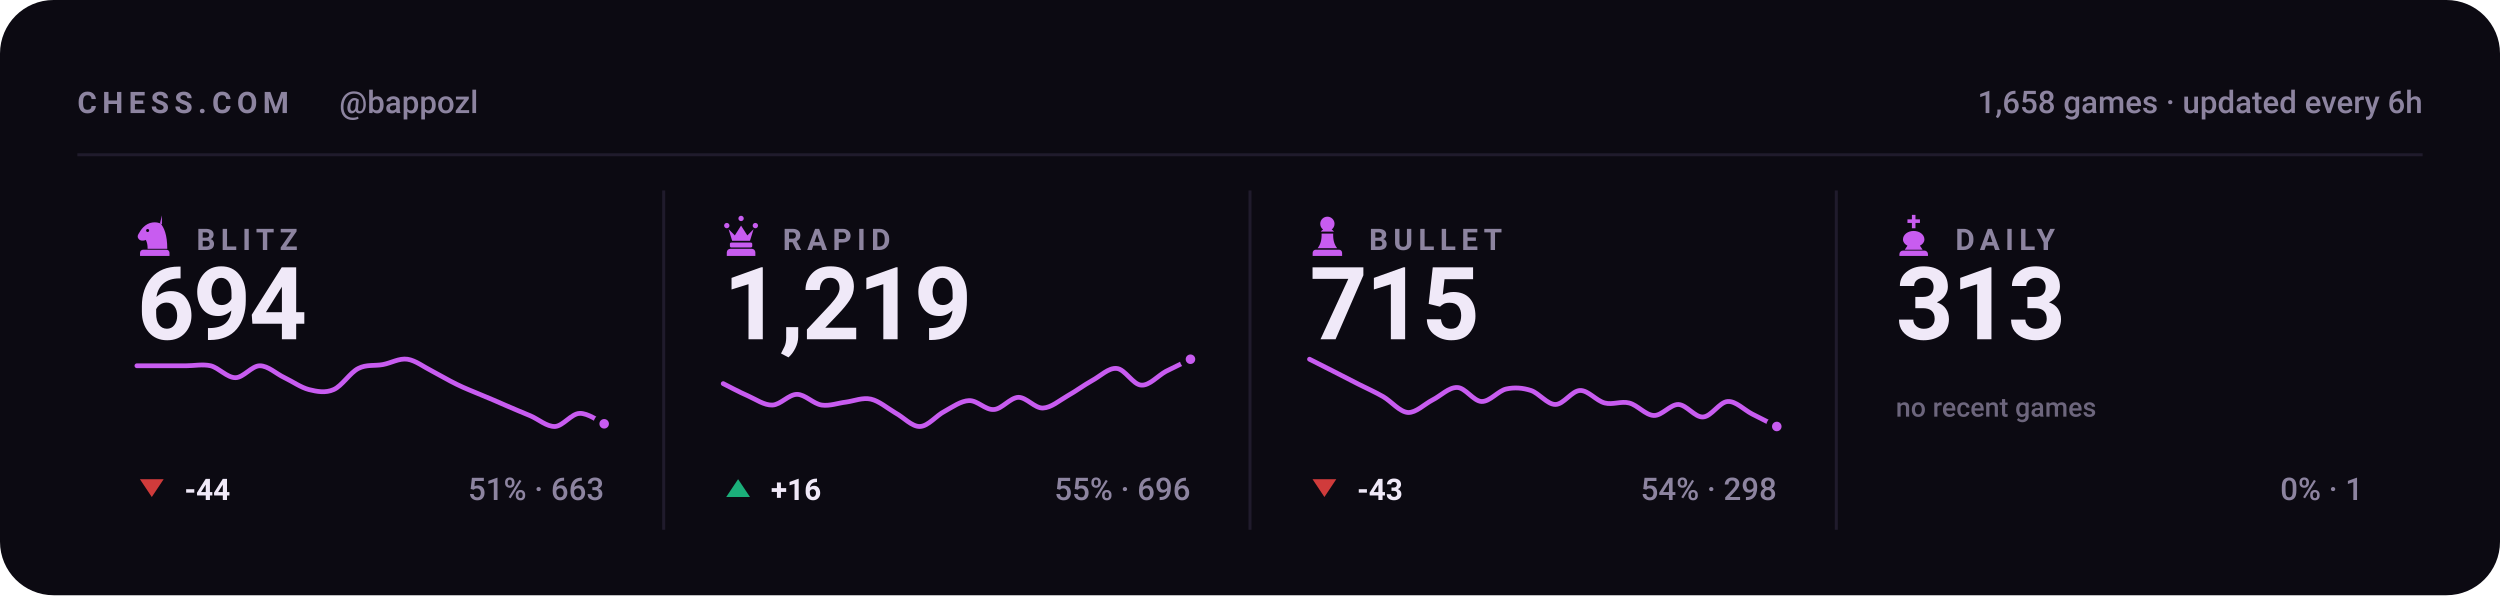
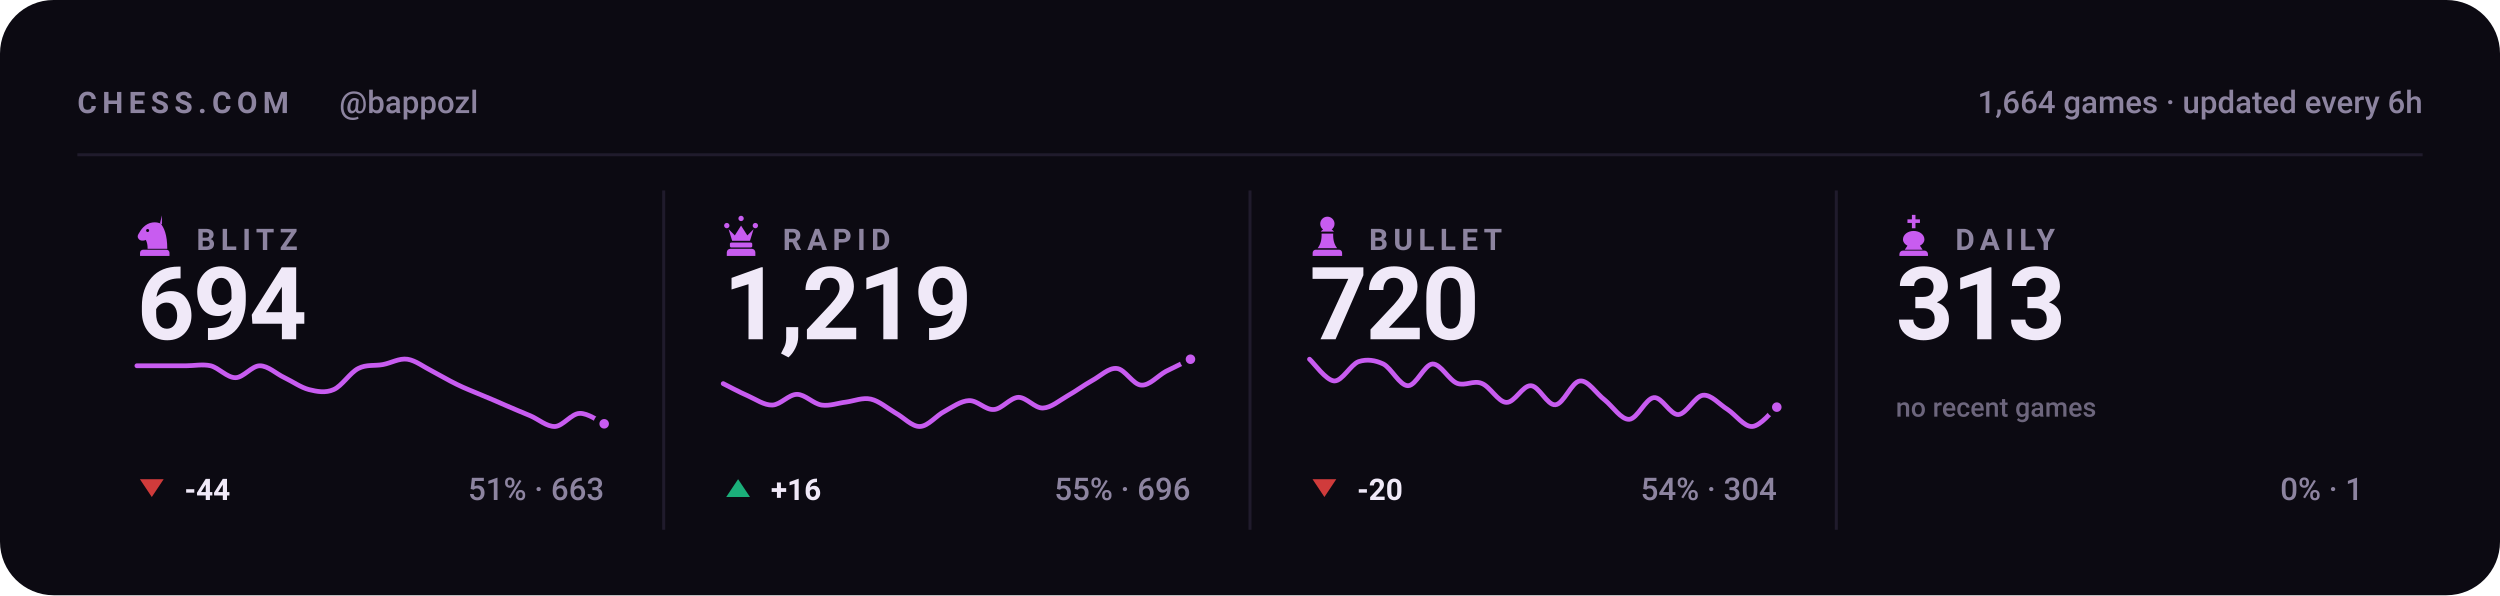
<svg xmlns="http://www.w3.org/2000/svg" viewBox="0 0 840 200" width="840" height="200" role="img" aria-label="Chess.com stats for bappozl across blitz, rapid, bullet and daily">
  <style>svg{font-family:-apple-system,BlinkMacSystemFont,'Segoe UI',Roboto,'Helvetica Neue',Arial,sans-serif}text{fill:#f0e9f8;white-space:pre}.bg{fill:#0c0a12}.acc{fill:#c85cf0}.win{fill:#1baf7a}.draw{fill:#8b8f96}.loss{fill:#d03b3b}.lbl{font-size:10px;font-weight:600;letter-spacing:.18em;fill:#8d84a0}.cap{font-size:10.5px;font-weight:500;fill:#8d84a0}.num{font-family:-apple-system,BlinkMacSystemFont,'Segoe UI',Roboto,'Helvetica Neue',Arial,sans-serif;font-weight:700;letter-spacing:-.02em}.tick{font-size:9px;font-weight:500;fill:#8d84a0;opacity:.75}.dl{font-size:10px;font-weight:600}.rule{stroke:#201b2c;stroke-width:1;fill:none}.grid{stroke:#201b2c;stroke-width:1;fill:none;opacity:.7}.ln{fill:none;stroke:#c85cf0;stroke-width:2;stroke-linecap:round;stroke-linejoin:round}.ring{stroke:#0c0a12;stroke-width:2}.hollow{fill:none;stroke-width:1.5}.sq{fill:#f0e9f8;opacity:.035}</style>
  <rect class="bg" width="840" height="200" rx="18" />
  <text class="lbl" x="26" y="38">CHESS.COM</text>
  <text class="cap" x="114" y="38">@bappozl</text>
-   <text class="cap" x="814" y="38" text-anchor="end">1,658 games · updated every 6h</text>
+   <text class="cap" x="814" y="38" text-anchor="end">1,664 games · updated every 6h</text>
  <line class="rule" x1="26" y1="52" x2="814" y2="52" />
  <g class="acc" transform="translate(44.5,71.6) scale(0.15)">
    <path fill-rule="evenodd" d="M66 5l-4 17c9 10 16 27 16 58H34c0-8-1-14-4-20-6 3-13 2-16-2-3-3-3-8 0-12 3-5 6-10 10-14 6-6 13-10 21-11 7-1 14 0 21 4zM37.4 39a3.4 3.4 0 1 0-6.8 0 3.4 3.4 0 1 0 6.8 0zM24 82h52c3.9 0 7 3.1 7 7v7H17v-7c0-3.9 3.1-7 7-7z" />
  </g>
  <text class="lbl" x="66" y="84">BLITZ</text>
  <text class="num" x="46" y="114" style="font-size:34px">694</text>
  <path class="ln" style="stroke-width:1.6" d="M46.0 122.9C47.4 122.9 51.5 122.9 54.3 122.9C57.0 122.9 59.8 122.9 62.5 122.9C65.3 122.9 68.0 122.3 70.8 122.9C73.5 123.6 76.3 126.9 79.1 126.9C81.8 126.9 84.6 122.9 87.3 122.9C90.1 122.9 92.8 125.6 95.6 126.9C98.3 128.2 101.1 130.2 103.8 130.9C106.6 131.6 109.4 132.1 112.1 130.9C114.9 129.7 117.6 125.2 120.4 123.8C123.1 122.4 125.9 123.0 128.6 122.5C131.4 122.0 134.1 120.3 136.9 120.7C139.6 121.1 142.4 123.3 145.2 124.7C147.9 126.1 150.7 127.8 153.4 129.1C156.2 130.5 158.9 131.5 161.7 132.7C164.4 133.8 167.2 135.0 169.9 136.2C172.7 137.4 175.5 138.6 178.2 139.7C181.0 140.9 183.7 143.4 186.5 143.3C189.2 143.1 192.0 139.0 194.7 138.9C197.5 138.7 201.6 141.8 203.0 142.4" />
  <circle class="acc ring" cx="203.0" cy="142.4" r="2.6" />
  <path fill="#d03b3b" d="M51 167L55 161H47Z" />
  <text class="dl" x="62" y="168" fill="#d03b3b">-44</text>
  <text class="cap" x="203" y="168" text-anchor="end">51% · 663</text>
  <line class="rule" x1="223.0" y1="64" x2="223.0" y2="178" />
  <g class="acc" transform="translate(241.5,71.6) scale(0.15)">
    <path d="M18 22a6 6 0 1 1 0 12 6 6 0 0 1 0-12zm64 0a6 6 0 1 1 0 12 6 6 0 0 1 0-12zM50 6a6 6 0 1 1 0 12 6 6 0 0 1 0-12zM22 36l8 26h40l8-26-14 14-14-22-14 22zM28 66h44c1.6 0 3 1.3 3 3v5c0 1.6-1.4 3-3 3H28c-1.6 0-3-1.4-3-3v-5c0-1.7 1.4-3 3-3zM26 80h48c4.4 0 8 3.6 8 8v8H18v-8c0-4.4 3.6-8 8-8z" />
  </g>
  <text class="lbl" x="263" y="84">RAPID</text>
  <text class="num" x="243" y="114" style="font-size:34px">1,219</text>
  <path class="ln" style="stroke-width:1.6" d="M243.0 128.9C244.4 129.6 248.5 131.8 251.3 133.0C254.0 134.2 256.8 136.2 259.5 136.1C262.3 136.0 265.0 132.5 267.8 132.5C270.5 132.5 273.3 135.7 276.1 136.1C278.8 136.5 281.6 135.4 284.3 135.1C287.1 134.7 289.8 133.5 292.6 134.1C295.3 134.7 298.1 137.1 300.8 138.7C303.6 140.2 306.4 143.4 309.1 143.3C311.9 143.2 314.6 139.6 317.4 138.2C320.1 136.7 322.9 134.7 325.6 134.6C328.4 134.5 331.1 137.8 333.9 137.6C336.6 137.5 339.4 133.6 342.2 133.5C344.9 133.5 347.7 137.2 350.4 137.1C353.2 137.0 355.9 134.6 358.7 133.0C361.4 131.5 364.2 129.4 366.9 127.9C369.7 126.4 372.5 123.5 375.2 123.8C378.0 124.0 380.7 129.3 383.5 129.4C386.2 129.6 389.0 126.3 391.7 124.8C394.5 123.4 398.6 121.4 400.0 120.7" />
  <circle class="acc ring" cx="400.0" cy="120.7" r="2.6" />
  <path fill="#1baf7a" d="M248 161L252 167H244Z" />
  <text class="dl" x="259" y="168" fill="#1baf7a">+16</text>
  <text class="cap" x="400" y="168" text-anchor="end">55% · 696</text>
  <line class="rule" x1="420.0" y1="64" x2="420.0" y2="178" />
  <g class="acc" transform="translate(438.5,71.6) scale(0.15)">
    <path d="M50 8c-8.8 0-16 7.2-16 16 0 5.2 2.5 9.9 6.4 12.8-2.1 1.2-3.9 2.8-5.3 4.7h29.8c-1.4-1.9-3.2-3.5-5.3-4.7C63.5 33.9 66 29.2 66 24c0-8.8-7.2-16-16-16zM37 46c.6 13.6-2.4 24.5-9 32.7h44c-6.6-8.2-9.6-19.1-9-32.7H37zM24 82h52c3.9 0 7 3.1 7 7v7H17v-7c0-3.9 3.1-7 7-7z" />
  </g>
  <text class="lbl" x="460" y="84">BULLET</text>
-   <text class="num" x="440" y="114" style="font-size:34px">715</text>
-   <path class="ln" style="stroke-width:1.6" d="M440.0 120.7C441.4 121.4 445.5 123.5 448.3 124.9C451.0 126.3 453.8 127.7 456.5 129.1C459.3 130.5 462.0 131.7 464.8 133.3C467.5 134.9 470.3 138.4 473.1 138.6C475.8 138.7 478.6 135.8 481.3 134.4C484.1 133.0 486.8 130.1 489.6 130.2C492.3 130.2 495.1 134.8 497.8 134.9C500.6 135.0 503.4 131.3 506.1 130.7C508.9 130.1 511.6 130.3 514.4 131.2C517.1 132.1 519.9 135.9 522.6 135.9C525.4 135.9 528.1 131.3 530.9 131.2C533.6 131.1 536.4 134.7 539.2 135.4C541.9 136.1 544.7 134.7 547.4 135.4C550.2 136.1 552.9 139.5 555.7 139.6C558.4 139.7 561.2 135.9 563.9 135.9C566.7 136.0 569.5 140.3 572.2 140.1C575.0 140.0 577.7 135.1 580.5 134.9C583.2 134.7 586.0 137.7 588.7 139.1C591.5 140.5 595.6 142.6 597.0 143.3" />
-   <circle class="acc ring" cx="597.0" cy="143.3" r="2.6" />
+   <text class="num" x="440" y="114" style="font-size:34px">720</text>
+   <path class="ln" style="stroke-width:1.6" d="M440.0 120.7C441.4 121.9 445.5 127.8 448.3 128.0C451.0 128.1 453.8 122.5 456.5 121.5C459.3 120.6 462.0 121.0 464.8 122.3C467.5 123.7 470.3 129.6 473.1 129.6C475.8 129.6 478.6 122.5 481.3 122.3C484.1 122.2 486.8 127.7 489.6 128.8C492.3 129.8 495.1 127.7 497.8 128.8C500.6 129.8 503.4 135.1 506.1 135.2C508.9 135.4 511.6 129.4 514.4 129.6C517.1 129.7 519.9 136.3 522.6 136.0C525.4 135.8 528.1 128.2 530.9 128.0C533.6 127.7 536.4 132.3 539.2 134.4C541.9 136.6 544.7 141.0 547.4 140.9C550.2 140.7 552.9 133.9 555.7 133.6C558.4 133.3 561.2 139.4 563.9 139.3C566.7 139.1 569.5 133.1 572.2 132.8C575.0 132.5 577.7 135.9 580.5 137.6C583.2 139.4 586.0 143.4 588.7 143.3C591.5 143.2 595.6 137.9 597.0 136.8" />
+   <circle class="acc ring" cx="597.0" cy="136.8" r="2.6" />
  <path fill="#d03b3b" d="M445 167L449 161H441Z" />
-   <text class="dl" x="456" y="168" fill="#d03b3b">-43</text>
-   <text class="cap" x="597" y="168" text-anchor="end">54% · 298</text>
+   <text class="dl" x="456" y="168" fill="#d03b3b">-20</text>
+   <text class="cap" x="597" y="168" text-anchor="end">54% · 304</text>
  <line class="rule" x1="617.0" y1="64" x2="617.0" y2="178" />
  <g class="acc" transform="translate(635.5,71.6) scale(0.15)">
    <path d="M46 4h8v10h10v8H54v12h-8V22H36v-8h10V4zM50 40c-13 0-24 8-24 19 0 6 4 11 10 14l-6 9h40l-6-9c6-3 10-8 10-14 0-11-11-19-24-19zM26 84h48c4.4 0 8 3.6 8 8v4H18v-4c0-4.4 3.6-8 8-8z" />
  </g>
  <text class="lbl" x="657" y="84">DAILY</text>
  <text class="num" x="637" y="114" style="font-size:34px">313</text>
  <text class="tick" x="637" y="140">no recent games</text>
  <text class="cap" x="794" y="168" text-anchor="end">0% · 1</text>
</svg>
